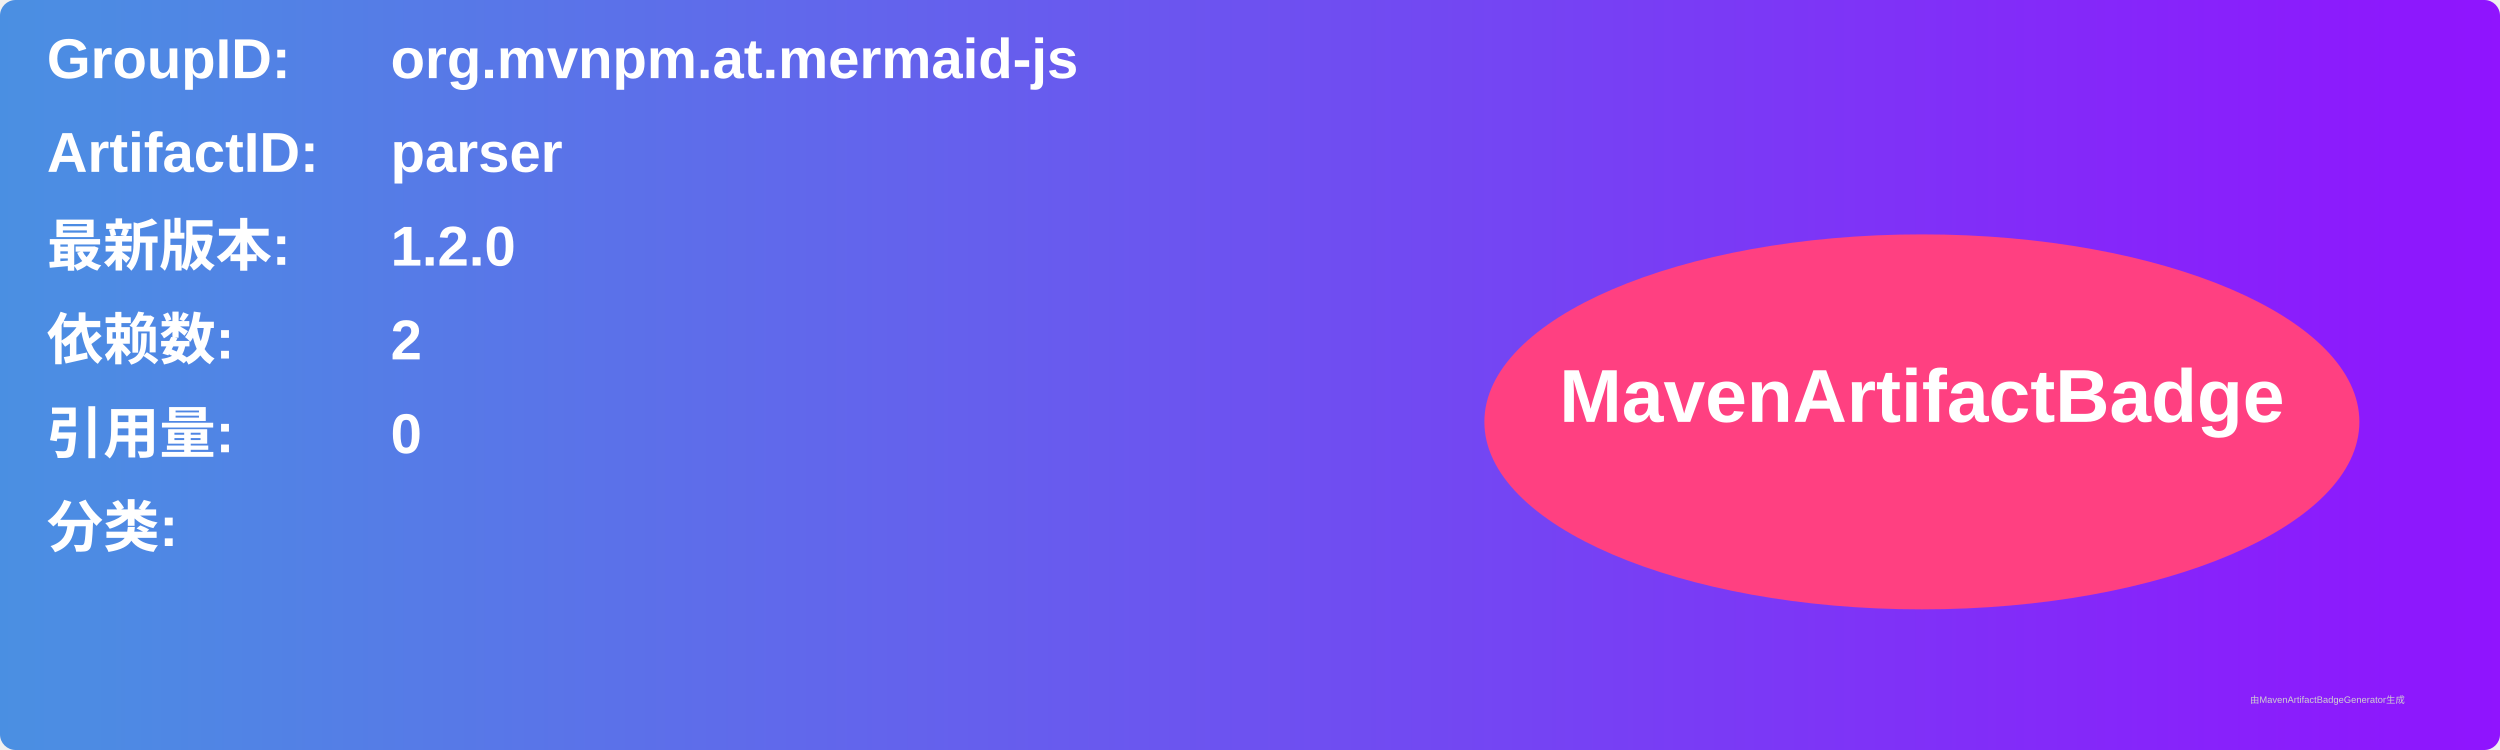
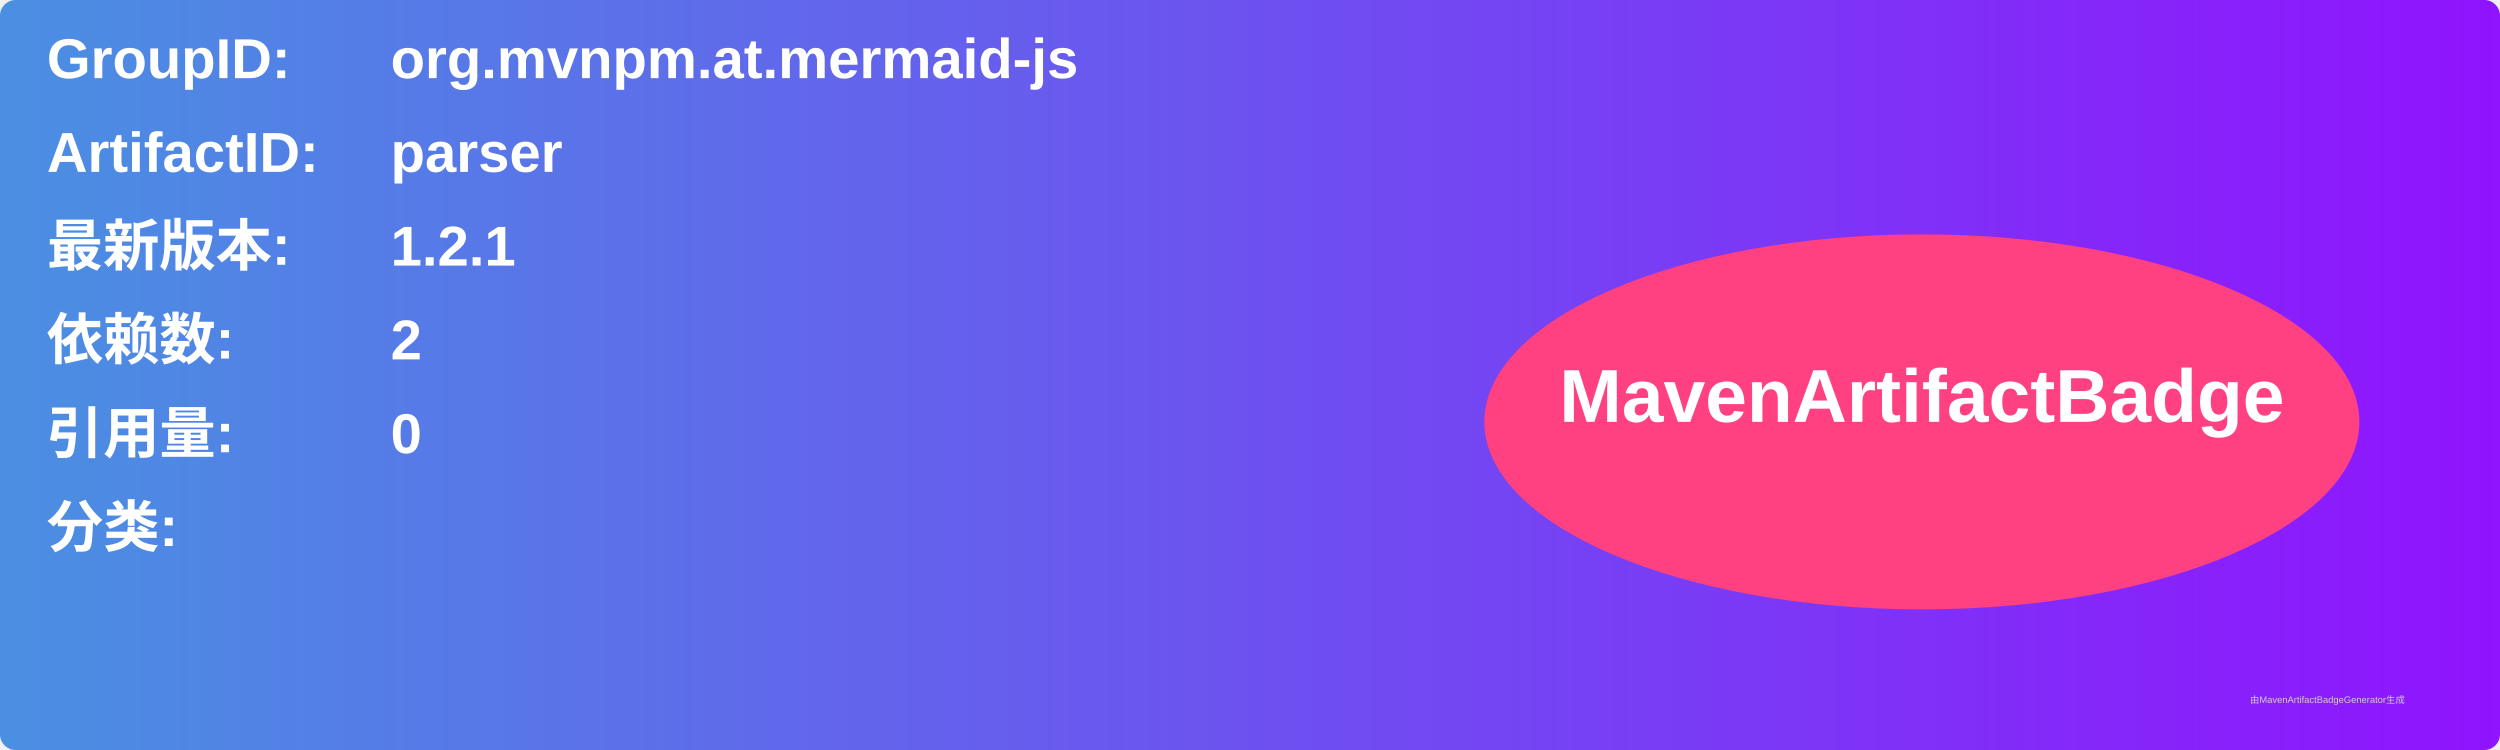
<svg xmlns="http://www.w3.org/2000/svg" width="800" height="240" viewBox="0 0 800 240">
  <linearGradient id="grad" x1="0%" y1="0%" x2="100%" y2="0%">
    <stop offset="0%" stop-color="#4a90e2" />
    <stop offset="100%" stop-color="#9013fe" />
  </linearGradient>
  <rect width="100%" height="100%" rx="5" ry="5" fill="url(#grad)" />
  <g transform="translate(15, 15)">
    <text x="0" y="10" font-family="Arial" font-size="18" fill="white" font-weight="bold" width="260">GroupID:</text>
    <text x="110" y="10" font-family="Arial" font-size="18" fill="white" font-weight="bold" width="460">org.mvnpm.at.mermaid-js</text>
    <text x="0" y="40" font-family="Arial" font-size="18" fill="white" font-weight="bold" width="260">ArtifactID:</text>
    <text x="110" y="40" font-family="Arial" font-size="18" fill="white" font-weight="bold" width="460">parser</text>
    <text x="0" y="70" font-family="Arial" font-size="18" fill="white" font-weight="bold">最新版本:</text>
    <text x="110" y="70" font-family="Arial" font-size="18" fill="white" font-weight="bold">
-       <tspan font-weight="bold">1.2.0</tspan>
+       <tspan font-weight="bold">1.2.1</tspan>
    </text>
    <text x="0" y="100" font-family="Arial" font-size="18" fill="white" font-weight="bold">依赖数: </text>
    <text x="110" y="100" font-family="Arial" font-size="18" fill="white">
      <tspan font-weight="bold">2</tspan>
    </text>
    <text x="0" y="130" font-family="Arial" font-size="18" fill="white" font-weight="bold">引用量: </text>
    <text x="110" y="130" font-family="Arial" font-size="18" fill="white">
      <tspan font-weight="bold">0</tspan>
    </text>
    <text x="0" y="160" font-family="Arial" font-size="18" fill="white" font-weight="bold">分类:</text>
    <text x="10" y="190" font-family="Arial" font-size="10" fill="white">
      <tspan font-weight="bold" />
    </text>
    <ellipse cx="600" cy="120" rx="140" ry="60" fill="#ff4081" />
    <text x="600" y="120" text-anchor="middle" font-family="Arial" font-size="24" fill="white" font-weight="bold">MavenArtifactBadge</text>
  </g>
  <text x="720" y="225" font-family="Arial" font-size="3" fill="#d0d0d0">由MavenArtifactBadgeGenerator生成</text>
</svg>
